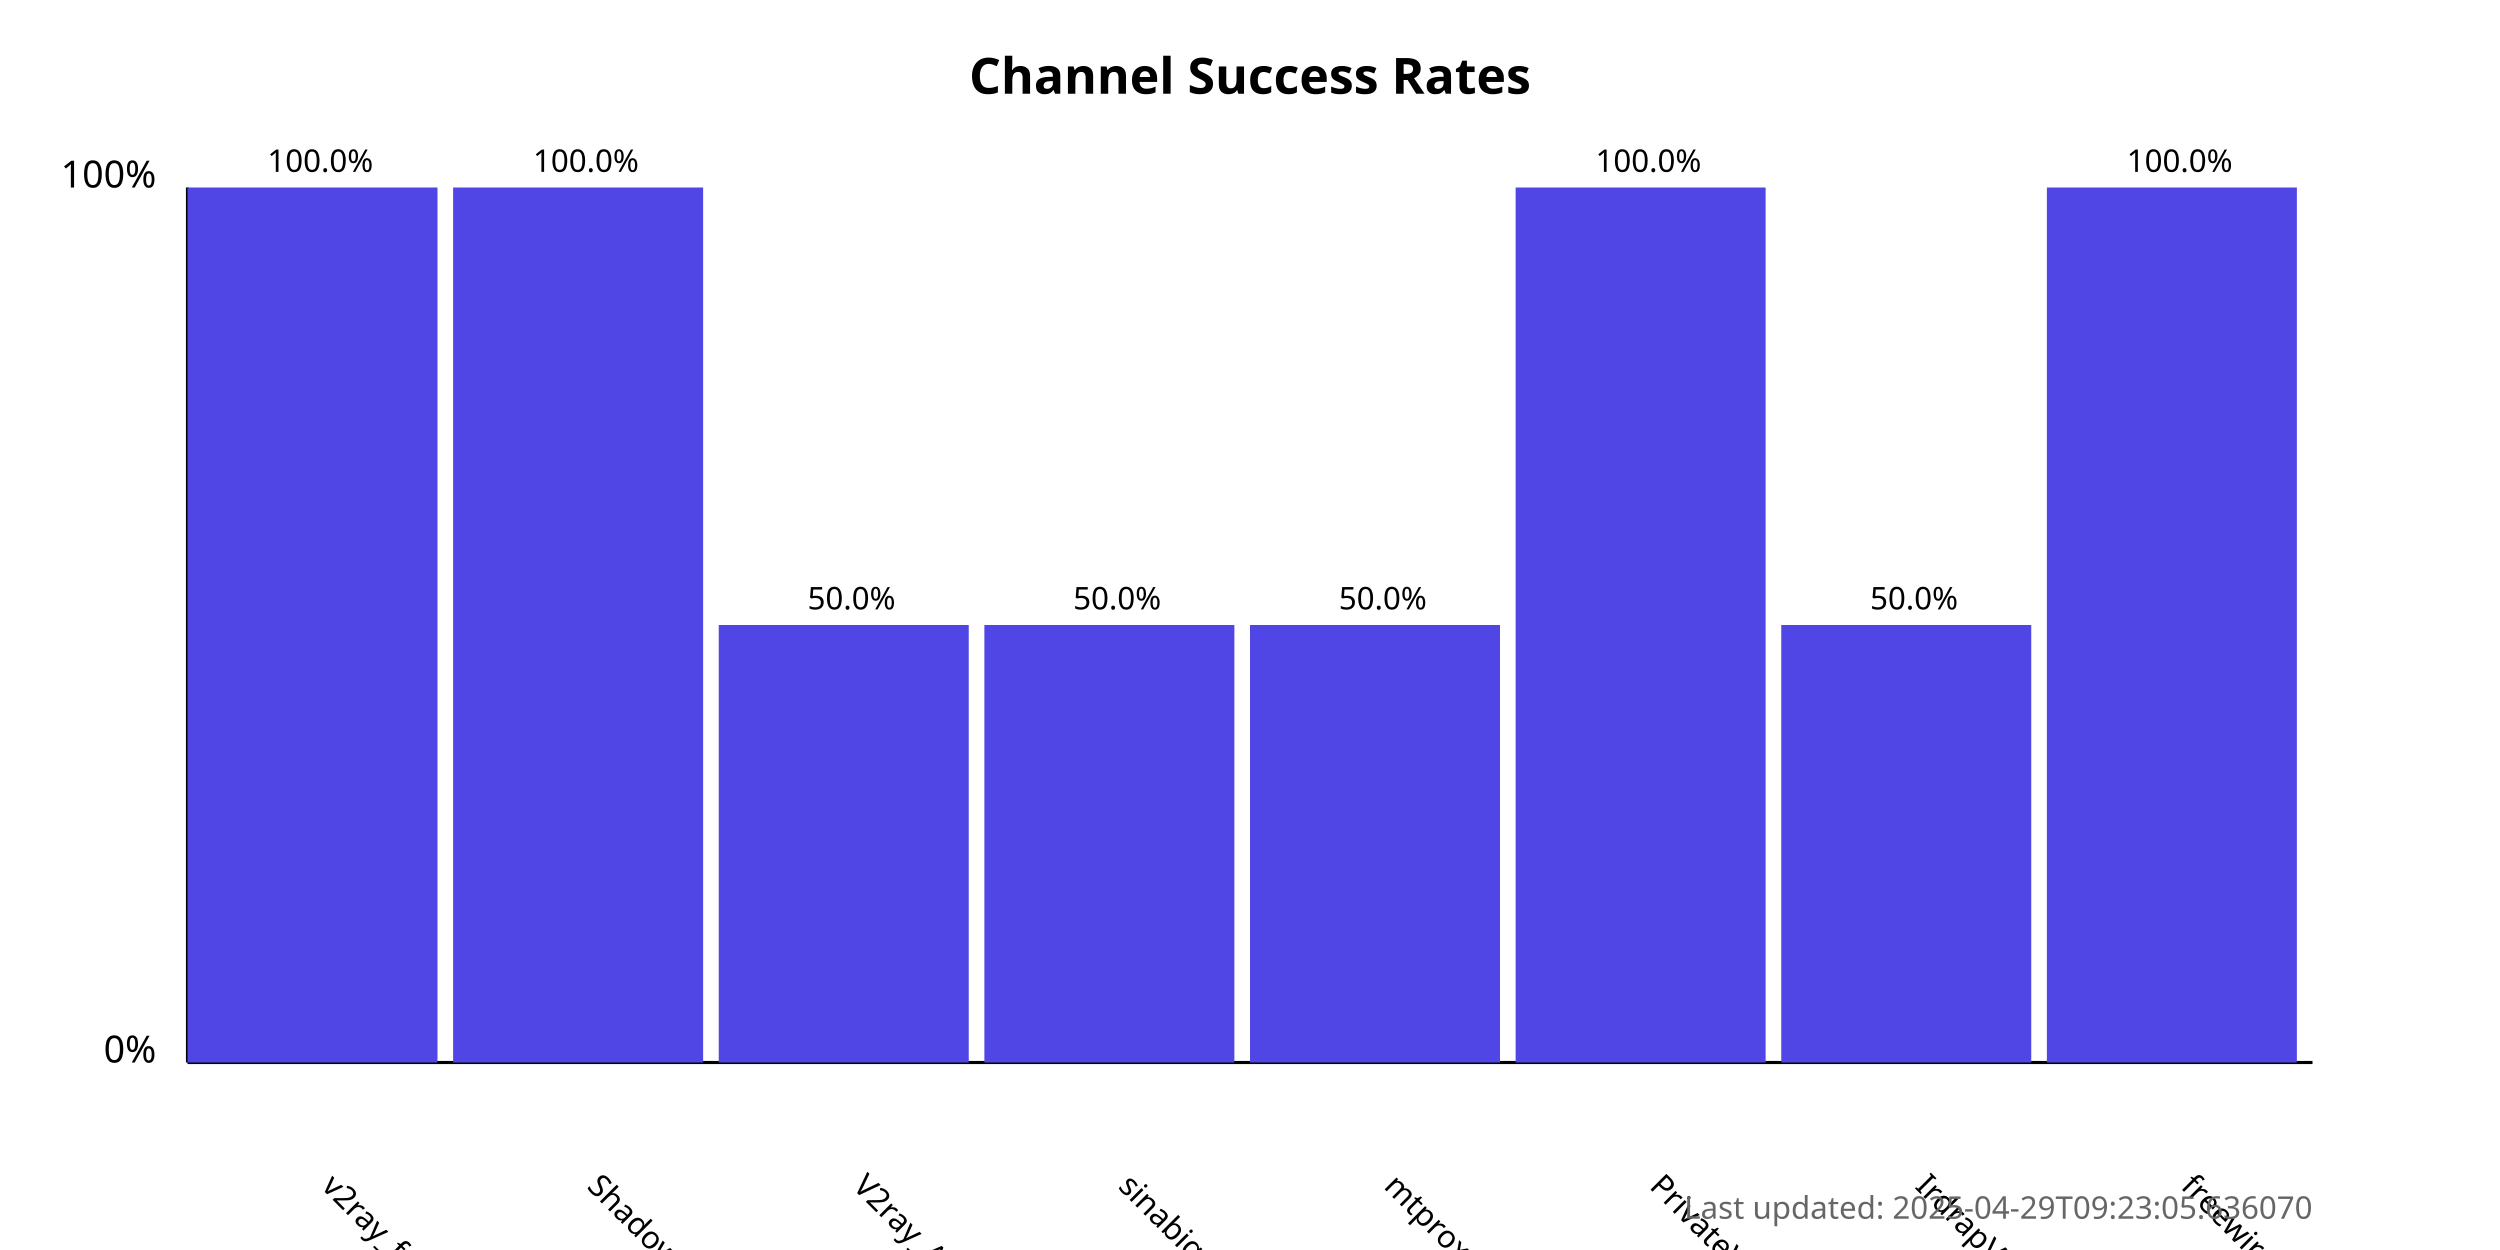
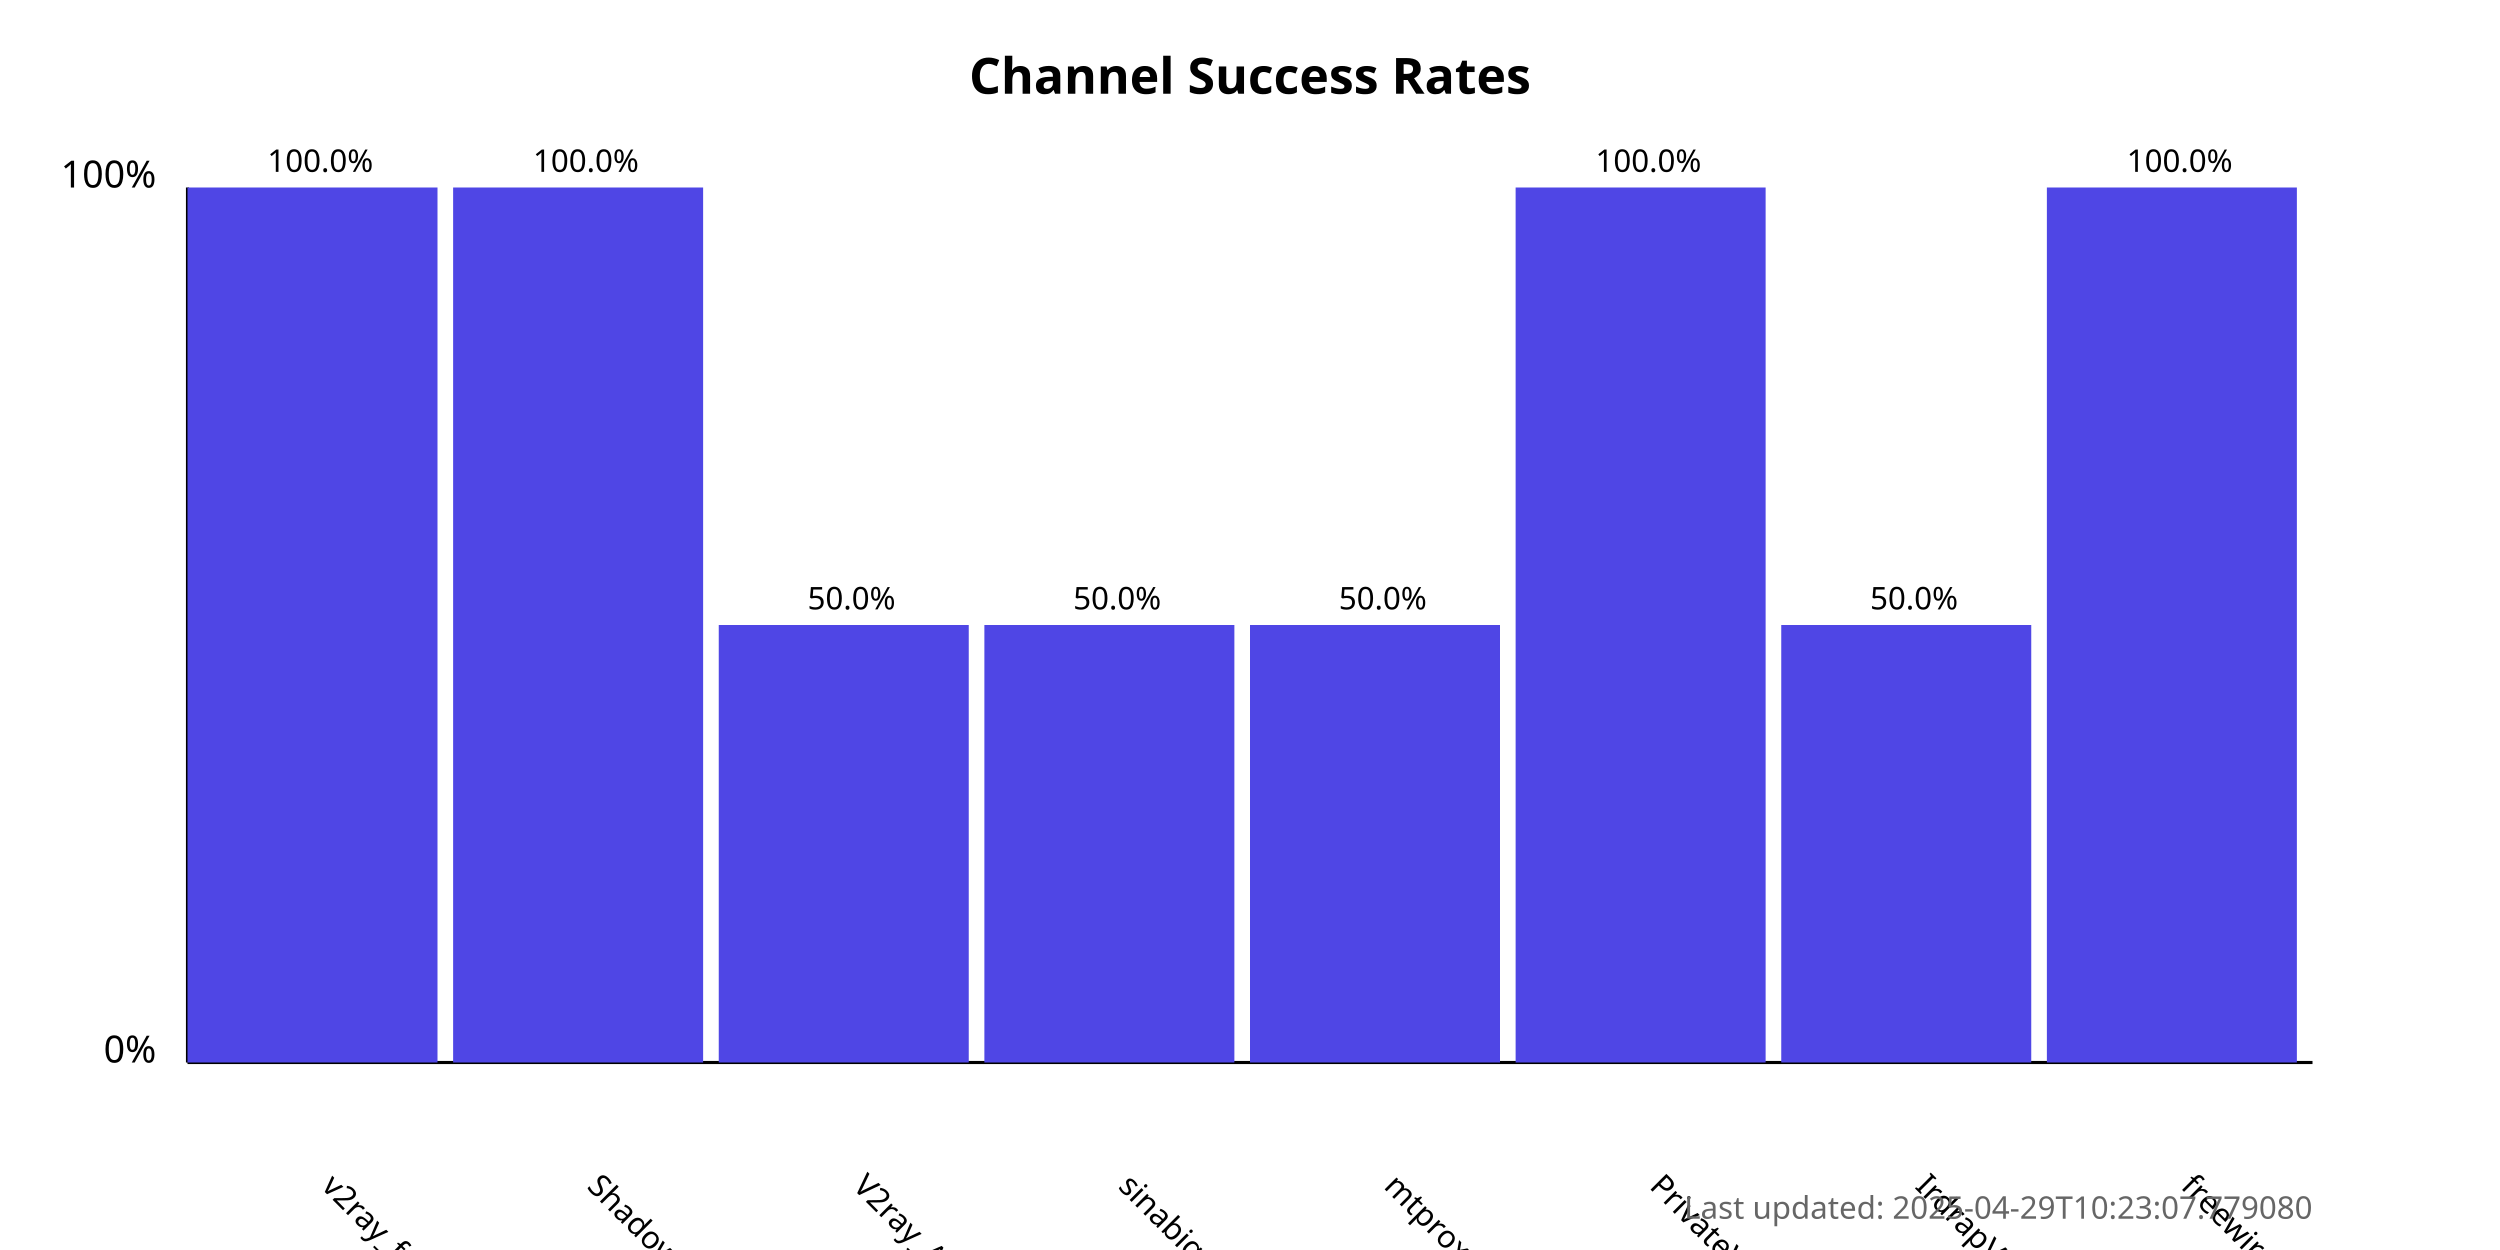
<svg xmlns="http://www.w3.org/2000/svg" width="800" height="400">
  <style>
            .chart-title { font: bold 16px sans-serif; }
            .axis-label { font: 12px sans-serif; }
            .tick-label { font: 10px sans-serif; }
            .bar { fill: #4f46e5; }
            .bar:hover { fill: #6366f1; }
            .timestamp { font: 10px sans-serif; fill: #666; }
        </style>
  <text x="400.0" y="30" text-anchor="middle" class="chart-title">
            Channel Success Rates
        </text>
  <line x1="60" y1="340" x2="60" y2="60" stroke="black" stroke-width="1" />
  <line x1="60" y1="340" x2="740" y2="340" stroke="black" stroke-width="1" />
  <text x="50" y="340" text-anchor="end" class="axis-label">0%</text>
  <text x="50" y="60" text-anchor="end" class="axis-label">100%</text>
  <g>
    <rect x="60" y="60.0" width="80.0" height="280.0" class="bar" />
    <text x="102.5" y="380" transform="rotate(45, 102.5, 380)" text-anchor="start" class="tick-label">
                v2ray_free_conf
            </text>
    <text x="102.5" y="55.0" text-anchor="middle" class="tick-label">
                100.0%
            </text>
  </g>
  <g>
    <rect x="145.0" y="60.0" width="80.0" height="280.0" class="bar" />
    <text x="187.5" y="380" transform="rotate(45, 187.5, 380)" text-anchor="start" class="tick-label">
                ShadowProxy66
            </text>
    <text x="187.5" y="55.0" text-anchor="middle" class="tick-label">
                100.0%
            </text>
  </g>
  <g>
    <rect x="230.0" y="200.0" width="80.0" height="140.0" class="bar" />
    <text x="272.5" y="380" transform="rotate(45, 272.5, 380)" text-anchor="start" class="tick-label">
                V2ray_Alpha
            </text>
    <text x="272.5" y="195.0" text-anchor="middle" class="tick-label">
                50.0%
            </text>
  </g>
  <g>
    <rect x="315.0" y="200.0" width="80.0" height="140.0" class="bar" />
    <text x="357.5" y="380" transform="rotate(45, 357.5, 380)" text-anchor="start" class="tick-label">
                sinabigo
            </text>
    <text x="357.5" y="195.0" text-anchor="middle" class="tick-label">
                50.0%
            </text>
  </g>
  <g>
    <rect x="400.0" y="200.0" width="80.0" height="140.0" class="bar" />
    <text x="442.5" y="380" transform="rotate(45, 442.5, 380)" text-anchor="start" class="tick-label">
                mtproxy_lists
            </text>
    <text x="442.5" y="195.0" text-anchor="middle" class="tick-label">
                50.0%
            </text>
  </g>
  <g>
    <rect x="485.0" y="60.0" width="80.0" height="280.0" class="bar" />
    <text x="527.5" y="380" transform="rotate(45, 527.5, 380)" text-anchor="start" class="tick-label">
                PrivateVPNs
            </text>
    <text x="527.5" y="55.0" text-anchor="middle" class="tick-label">
                100.0%
            </text>
  </g>
  <g>
    <rect x="570.0" y="200.0" width="80.0" height="140.0" class="bar" />
    <text x="612.5" y="380" transform="rotate(45, 612.5, 380)" text-anchor="start" class="tick-label">
                IrdrapVPNnews
            </text>
    <text x="612.5" y="195.0" text-anchor="middle" class="tick-label">
                50.0%
            </text>
  </g>
  <g>
    <rect x="655.0" y="60.0" width="80.0" height="280.0" class="bar" />
    <text x="697.5" y="380" transform="rotate(45, 697.5, 380)" text-anchor="start" class="tick-label">
                freewireguard
            </text>
    <text x="697.5" y="55.0" text-anchor="middle" class="tick-label">
                100.0%
            </text>
  </g>
  <text x="740" y="390" text-anchor="end" class="timestamp">
-             Last updated: 2025-04-29T09:23:05.636070
+             Last updated: 2025-04-29T10:23:07.779080
        </text>
</svg>
